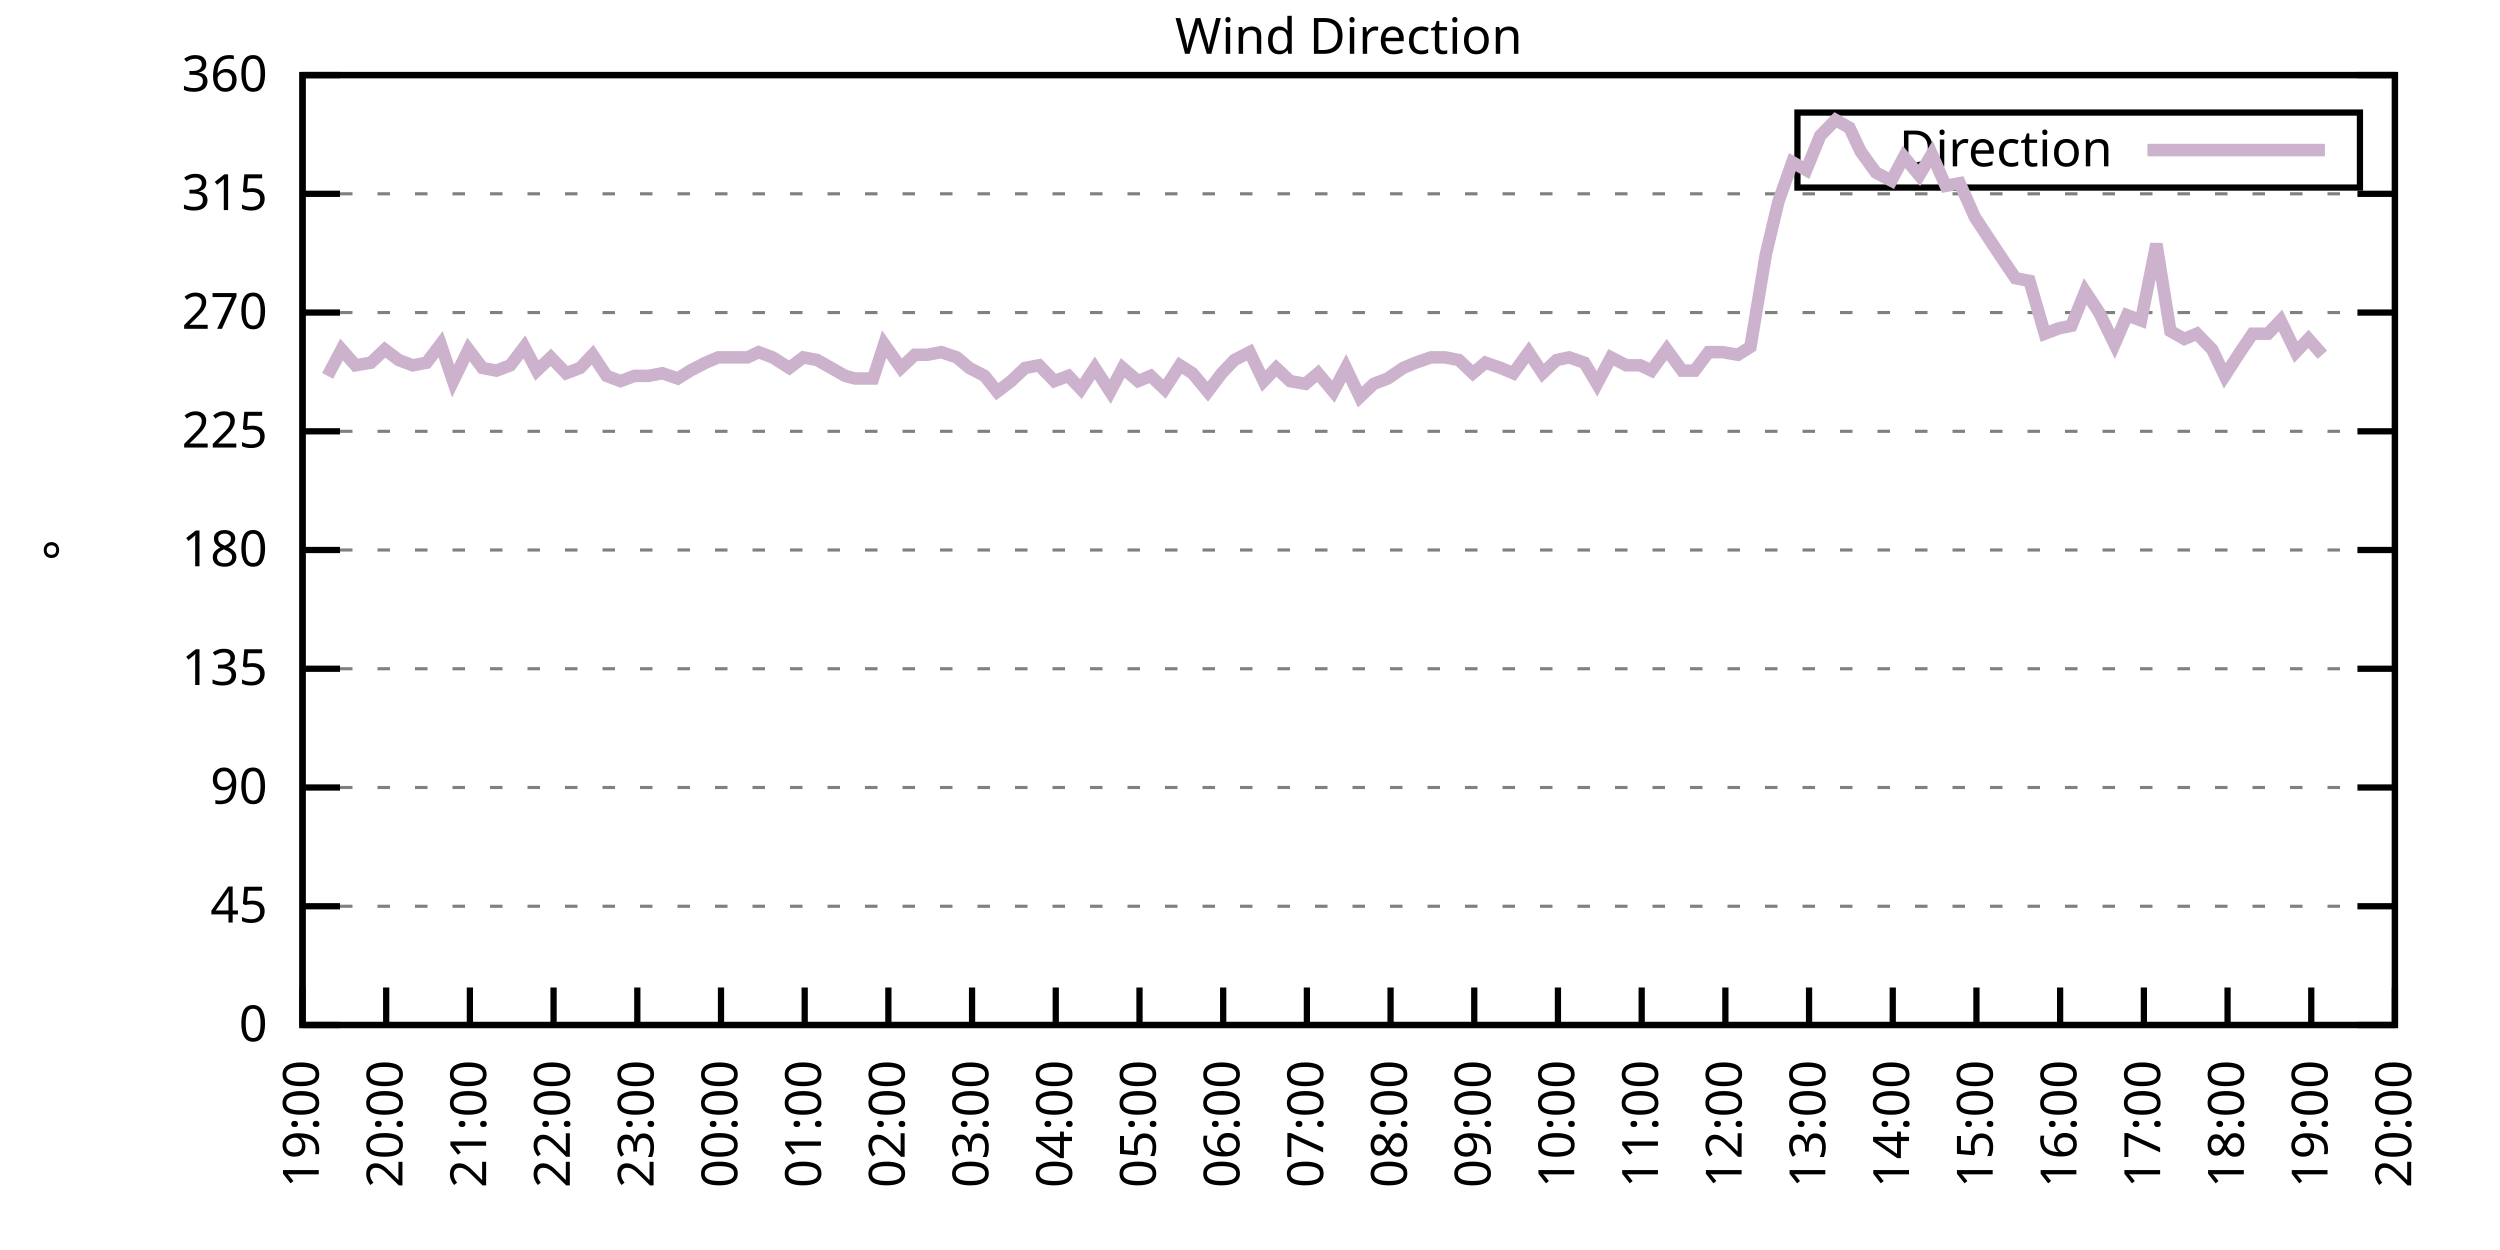
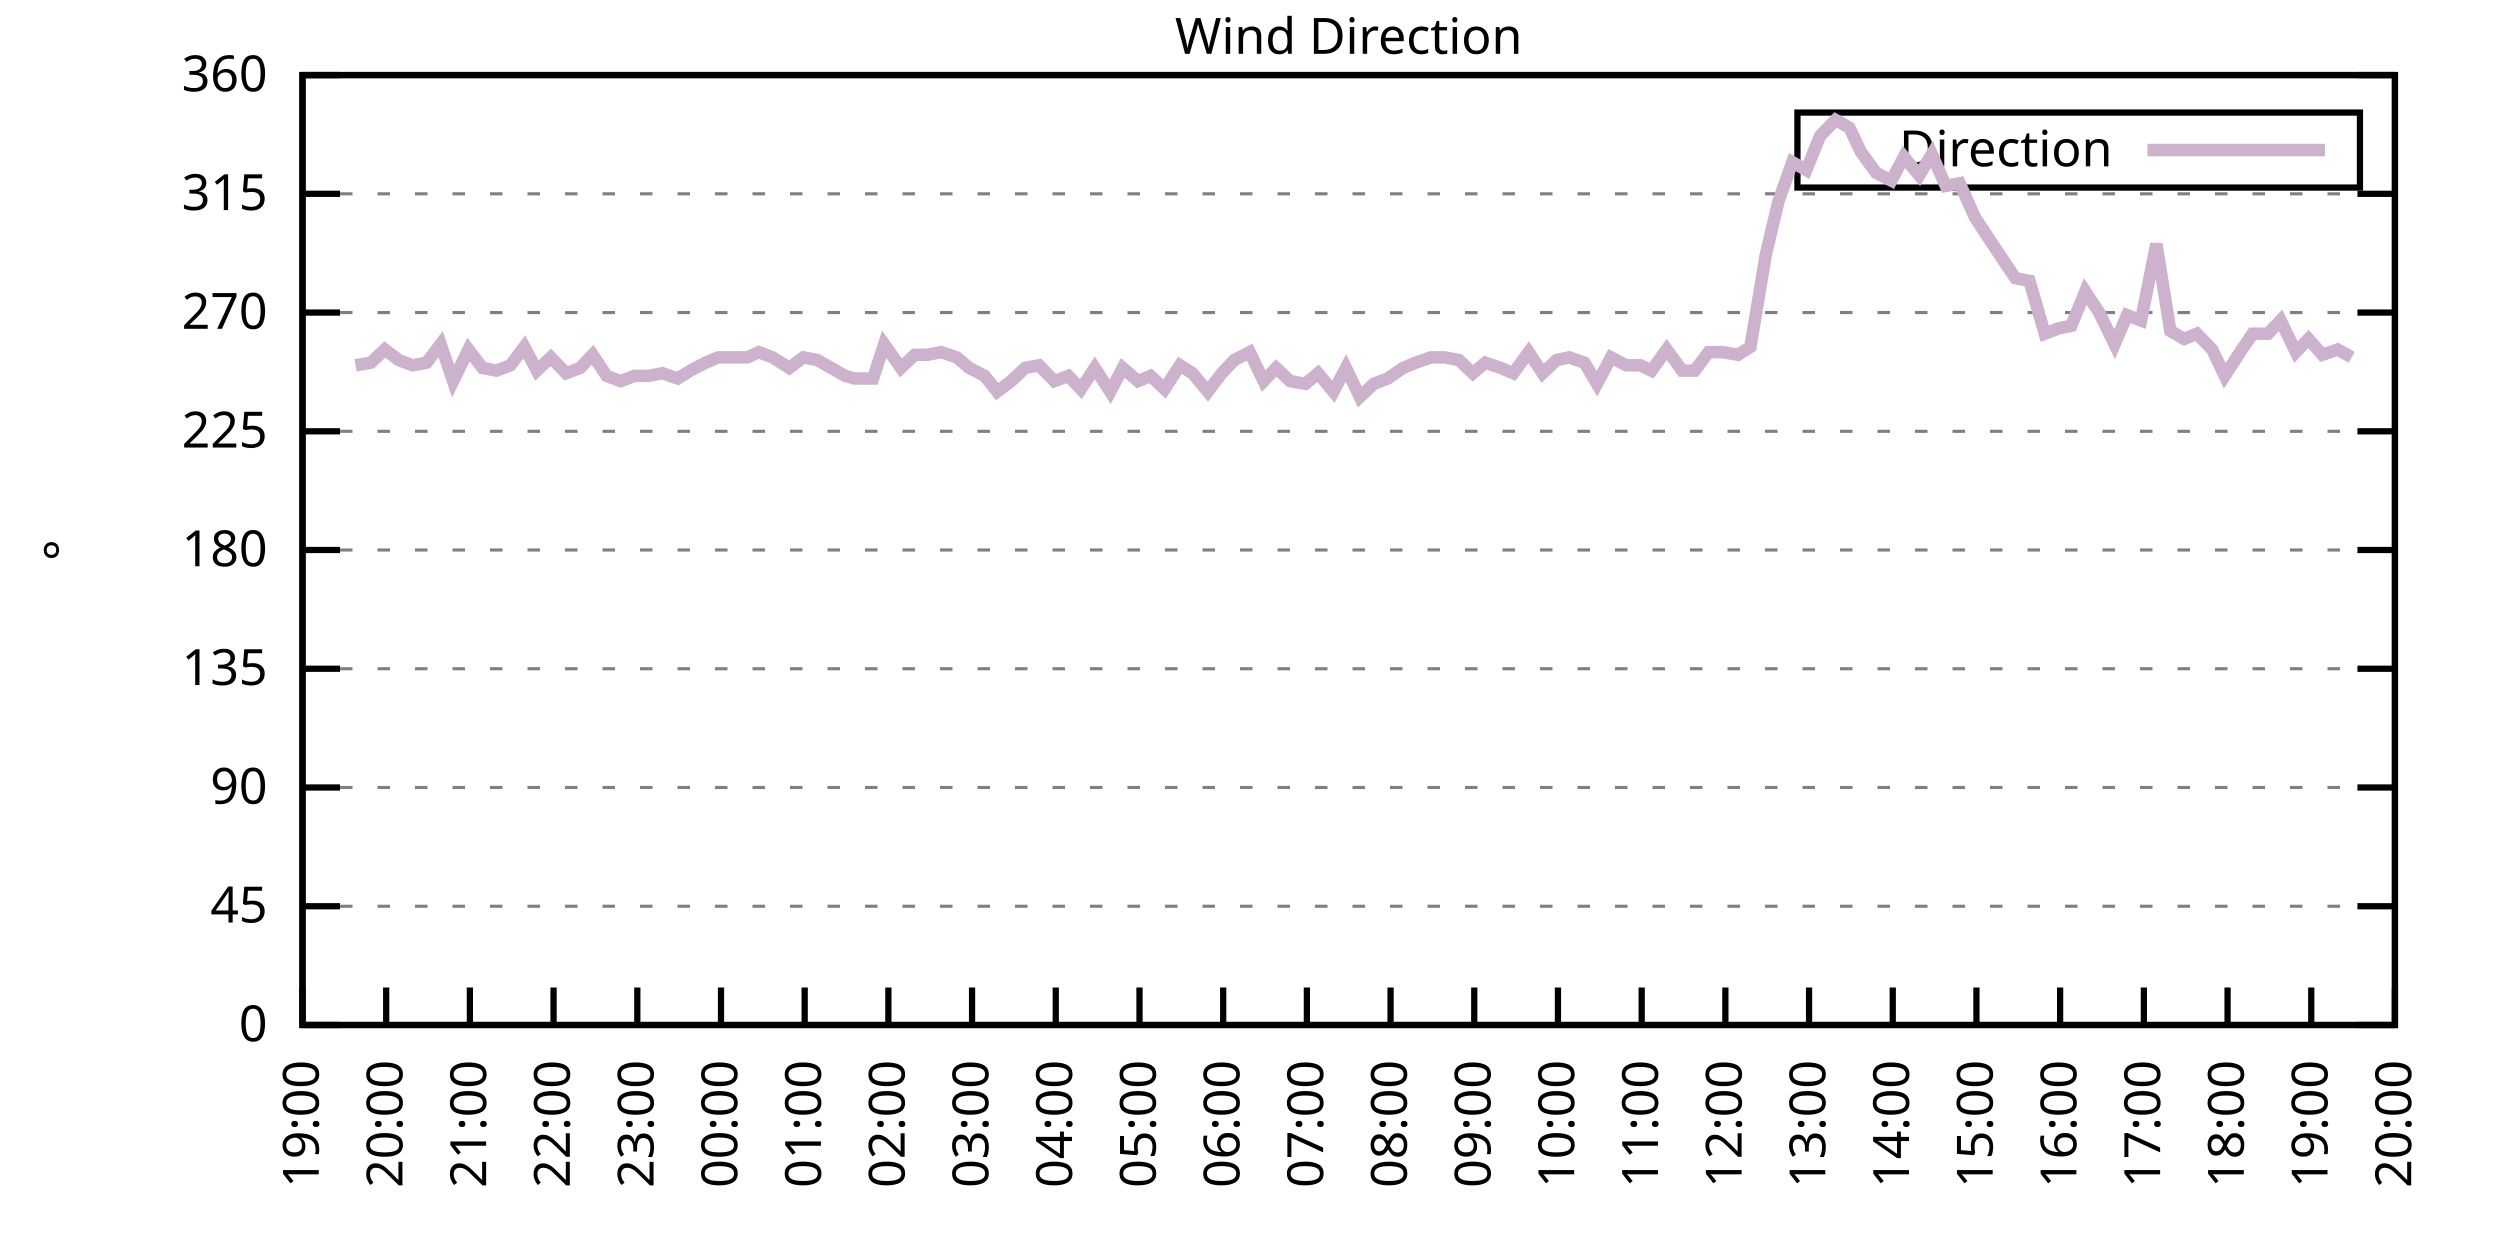
<svg xmlns="http://www.w3.org/2000/svg" xmlns:xlink="http://www.w3.org/1999/xlink" width="400" height="200" viewBox="0 0 400 200">
  <g id="gnuplot_canvas">
    <rect x="0" y="0" width="400" height="200" fill="none" />
    <defs>
      <circle id="gpDot" r="0.5" stroke-width="0.5" stroke="currentColor" />
      <path id="gpPt0" stroke-width="0.333" stroke="currentColor" d="M-1,0 h2 M0,-1 v2" />
      <path id="gpPt1" stroke-width="0.333" stroke="currentColor" d="M-1,-1 L1,1 M1,-1 L-1,1" />
      <path id="gpPt2" stroke-width="0.333" stroke="currentColor" d="M-1,0 L1,0 M0,-1 L0,1 M-1,-1 L1,1 M-1,1 L1,-1" />
      <rect id="gpPt3" stroke-width="0.333" stroke="currentColor" x="-1" y="-1" width="2" height="2" />
      <rect id="gpPt4" stroke-width="0.333" stroke="currentColor" fill="currentColor" x="-1" y="-1" width="2" height="2" />
      <circle id="gpPt5" stroke-width="0.333" stroke="currentColor" cx="0" cy="0" r="1" />
      <use xlink:href="#gpPt5" id="gpPt6" fill="currentColor" stroke="none" />
      <path id="gpPt7" stroke-width="0.333" stroke="currentColor" d="M0,-1.33 L-1.33,0.67 L1.33,0.67 z" />
      <use xlink:href="#gpPt7" id="gpPt8" fill="currentColor" stroke="none" />
      <use xlink:href="#gpPt7" id="gpPt9" stroke="currentColor" transform="rotate(180)" />
      <use xlink:href="#gpPt9" id="gpPt10" fill="currentColor" stroke="none" />
      <use xlink:href="#gpPt3" id="gpPt11" stroke="currentColor" transform="rotate(45)" />
      <use xlink:href="#gpPt11" id="gpPt12" fill="currentColor" stroke="none" />
      <path id="gpPt13" stroke-width="0.333" stroke="currentColor" d="M0,1.330 L1.265,0.411 L0.782,-1.067 L-0.782,-1.076 L-1.265,0.411 z" />
      <use xlink:href="#gpPt13" id="gpPt14" fill="currentColor" stroke="none" />
      <filter id="textbox" filterUnits="objectBoundingBox" x="0" y="0" height="1" width="1">
        <feFlood flood-color="white" flood-opacity="1" result="bgnd" />
        <feComposite in="SourceGraphic" in2="bgnd" operator="atop" />
      </filter>
      <filter id="greybox" filterUnits="objectBoundingBox" x="0" y="0" height="1" width="1">
        <feFlood flood-color="lightgrey" flood-opacity="1" result="grey" />
        <feComposite in="SourceGraphic" in2="grey" operator="atop" />
      </filter>
    </defs>
    <g fill="none" color="white" stroke="currentColor" stroke-width="1.00" stroke-linecap="butt" stroke-linejoin="miter">
</g>
    <g fill="none" color="black" stroke="currentColor" stroke-width="1.00" stroke-linecap="butt" stroke-linejoin="miter">
      <g stroke="none" shape-rendering="crispEdges">
        <polygon fill="rgb(255, 255, 255)" points="48.40,164.00 383.18,164.00 383.18,12.02 48.40,12.02 " />
      </g>
    </g>
    <g fill="none" color="black" stroke="currentColor" stroke-width="1.00" stroke-linecap="butt" stroke-linejoin="miter">
</g>
    <g fill="none" color="black" stroke="black" stroke-width="0.50" stroke-linecap="butt" stroke-linejoin="miter">
</g>
    <g fill="none" color="gray" stroke="currentColor" stroke-width="0.50" stroke-linecap="butt" stroke-linejoin="miter">
      <path stroke="gray" stroke-dasharray="2,4" class="gridline" d="M48.40,164.00 L383.19,164.00  " />
    </g>
    <g fill="none" color="gray" stroke="gray" stroke-width="1.00" stroke-linecap="butt" stroke-linejoin="miter">
</g>
    <g fill="none" color="black" stroke="currentColor" stroke-width="1.00" stroke-linecap="butt" stroke-linejoin="miter">
      <path stroke="black" d="M48.40,164.00 L54.40,164.00 M383.19,164.00 L377.19,164.00  " />
      <g transform="translate(42.80,166.60)" stroke="none" fill="black" font-family="Sans" font-size="8.00" text-anchor="end">
        <text>
          <tspan font-family="Sans"> 0</tspan>
        </text>
      </g>
    </g>
    <g fill="none" color="black" stroke="currentColor" stroke-width="1.00" stroke-linecap="butt" stroke-linejoin="miter">
</g>
    <g fill="none" color="black" stroke="black" stroke-width="0.50" stroke-linecap="butt" stroke-linejoin="miter">
</g>
    <g fill="none" color="gray" stroke="currentColor" stroke-width="0.50" stroke-linecap="butt" stroke-linejoin="miter">
      <path stroke="gray" stroke-dasharray="2,4" class="gridline" d="M48.40,145.00 L383.19,145.00  " />
    </g>
    <g fill="none" color="gray" stroke="gray" stroke-width="1.00" stroke-linecap="butt" stroke-linejoin="miter">
</g>
    <g fill="none" color="black" stroke="currentColor" stroke-width="1.00" stroke-linecap="butt" stroke-linejoin="miter">
      <path stroke="black" d="M48.40,145.00 L54.40,145.00 M383.19,145.00 L377.19,145.00  " />
      <g transform="translate(42.80,147.60)" stroke="none" fill="black" font-family="Sans" font-size="8.00" text-anchor="end">
        <text>
          <tspan font-family="Sans"> 45</tspan>
        </text>
      </g>
    </g>
    <g fill="none" color="black" stroke="currentColor" stroke-width="1.00" stroke-linecap="butt" stroke-linejoin="miter">
</g>
    <g fill="none" color="black" stroke="black" stroke-width="0.50" stroke-linecap="butt" stroke-linejoin="miter">
</g>
    <g fill="none" color="gray" stroke="currentColor" stroke-width="0.50" stroke-linecap="butt" stroke-linejoin="miter">
      <path stroke="gray" stroke-dasharray="2,4" class="gridline" d="M48.40,126.00 L383.19,126.00  " />
    </g>
    <g fill="none" color="gray" stroke="gray" stroke-width="1.00" stroke-linecap="butt" stroke-linejoin="miter">
</g>
    <g fill="none" color="black" stroke="currentColor" stroke-width="1.00" stroke-linecap="butt" stroke-linejoin="miter">
      <path stroke="black" d="M48.40,126.00 L54.40,126.00 M383.19,126.00 L377.19,126.00  " />
      <g transform="translate(42.80,128.60)" stroke="none" fill="black" font-family="Sans" font-size="8.00" text-anchor="end">
        <text>
          <tspan font-family="Sans"> 90</tspan>
        </text>
      </g>
    </g>
    <g fill="none" color="black" stroke="currentColor" stroke-width="1.00" stroke-linecap="butt" stroke-linejoin="miter">
</g>
    <g fill="none" color="black" stroke="black" stroke-width="0.50" stroke-linecap="butt" stroke-linejoin="miter">
</g>
    <g fill="none" color="gray" stroke="currentColor" stroke-width="0.50" stroke-linecap="butt" stroke-linejoin="miter">
      <path stroke="gray" stroke-dasharray="2,4" class="gridline" d="M48.40,107.00 L383.19,107.00  " />
    </g>
    <g fill="none" color="gray" stroke="gray" stroke-width="1.00" stroke-linecap="butt" stroke-linejoin="miter">
</g>
    <g fill="none" color="black" stroke="currentColor" stroke-width="1.00" stroke-linecap="butt" stroke-linejoin="miter">
      <path stroke="black" d="M48.40,107.00 L54.40,107.00 M383.19,107.00 L377.19,107.00  " />
      <g transform="translate(42.80,109.60)" stroke="none" fill="black" font-family="Sans" font-size="8.00" text-anchor="end">
        <text>
          <tspan font-family="Sans"> 135</tspan>
        </text>
      </g>
    </g>
    <g fill="none" color="black" stroke="currentColor" stroke-width="1.00" stroke-linecap="butt" stroke-linejoin="miter">
</g>
    <g fill="none" color="black" stroke="black" stroke-width="0.50" stroke-linecap="butt" stroke-linejoin="miter">
</g>
    <g fill="none" color="gray" stroke="currentColor" stroke-width="0.50" stroke-linecap="butt" stroke-linejoin="miter">
      <path stroke="gray" stroke-dasharray="2,4" class="gridline" d="M48.40,88.00 L383.19,88.00  " />
    </g>
    <g fill="none" color="gray" stroke="gray" stroke-width="1.00" stroke-linecap="butt" stroke-linejoin="miter">
</g>
    <g fill="none" color="black" stroke="currentColor" stroke-width="1.00" stroke-linecap="butt" stroke-linejoin="miter">
      <path stroke="black" d="M48.40,88.00 L54.40,88.00 M383.19,88.00 L377.19,88.00  " />
      <g transform="translate(42.80,90.60)" stroke="none" fill="black" font-family="Sans" font-size="8.00" text-anchor="end">
        <text>
          <tspan font-family="Sans"> 180</tspan>
        </text>
      </g>
    </g>
    <g fill="none" color="black" stroke="currentColor" stroke-width="1.00" stroke-linecap="butt" stroke-linejoin="miter">
</g>
    <g fill="none" color="black" stroke="black" stroke-width="0.50" stroke-linecap="butt" stroke-linejoin="miter">
</g>
    <g fill="none" color="gray" stroke="currentColor" stroke-width="0.50" stroke-linecap="butt" stroke-linejoin="miter">
      <path stroke="gray" stroke-dasharray="2,4" class="gridline" d="M48.40,69.01 L383.19,69.01  " />
    </g>
    <g fill="none" color="gray" stroke="gray" stroke-width="1.00" stroke-linecap="butt" stroke-linejoin="miter">
</g>
    <g fill="none" color="black" stroke="currentColor" stroke-width="1.00" stroke-linecap="butt" stroke-linejoin="miter">
      <path stroke="black" d="M48.40,69.01 L54.40,69.01 M383.19,69.01 L377.19,69.01  " />
      <g transform="translate(42.80,71.61)" stroke="none" fill="black" font-family="Sans" font-size="8.00" text-anchor="end">
        <text>
          <tspan font-family="Sans"> 225</tspan>
        </text>
      </g>
    </g>
    <g fill="none" color="black" stroke="currentColor" stroke-width="1.00" stroke-linecap="butt" stroke-linejoin="miter">
</g>
    <g fill="none" color="black" stroke="black" stroke-width="0.50" stroke-linecap="butt" stroke-linejoin="miter">
</g>
    <g fill="none" color="gray" stroke="currentColor" stroke-width="0.50" stroke-linecap="butt" stroke-linejoin="miter">
      <path stroke="gray" stroke-dasharray="2,4" class="gridline" d="M48.40,50.01 L383.19,50.01  " />
    </g>
    <g fill="none" color="gray" stroke="gray" stroke-width="1.00" stroke-linecap="butt" stroke-linejoin="miter">
</g>
    <g fill="none" color="black" stroke="currentColor" stroke-width="1.00" stroke-linecap="butt" stroke-linejoin="miter">
      <path stroke="black" d="M48.40,50.01 L54.40,50.01 M383.19,50.01 L377.19,50.01  " />
      <g transform="translate(42.80,52.61)" stroke="none" fill="black" font-family="Sans" font-size="8.00" text-anchor="end">
        <text>
          <tspan font-family="Sans"> 270</tspan>
        </text>
      </g>
    </g>
    <g fill="none" color="black" stroke="currentColor" stroke-width="1.00" stroke-linecap="butt" stroke-linejoin="miter">
</g>
    <g fill="none" color="black" stroke="black" stroke-width="0.50" stroke-linecap="butt" stroke-linejoin="miter">
</g>
    <g fill="none" color="gray" stroke="currentColor" stroke-width="0.50" stroke-linecap="butt" stroke-linejoin="miter">
      <path stroke="gray" stroke-dasharray="2,4" class="gridline" d="M48.40,31.01 L383.19,31.01  " />
    </g>
    <g fill="none" color="gray" stroke="gray" stroke-width="1.00" stroke-linecap="butt" stroke-linejoin="miter">
</g>
    <g fill="none" color="black" stroke="currentColor" stroke-width="1.00" stroke-linecap="butt" stroke-linejoin="miter">
      <path stroke="black" d="M48.40,31.01 L54.40,31.01 M383.19,31.01 L377.19,31.01  " />
      <g transform="translate(42.80,33.61)" stroke="none" fill="black" font-family="Sans" font-size="8.00" text-anchor="end">
        <text>
          <tspan font-family="Sans"> 315</tspan>
        </text>
      </g>
    </g>
    <g fill="none" color="black" stroke="currentColor" stroke-width="1.00" stroke-linecap="butt" stroke-linejoin="miter">
</g>
    <g fill="none" color="black" stroke="black" stroke-width="0.50" stroke-linecap="butt" stroke-linejoin="miter">
</g>
    <g fill="none" color="gray" stroke="currentColor" stroke-width="0.50" stroke-linecap="butt" stroke-linejoin="miter">
      <path stroke="gray" stroke-dasharray="2,4" class="gridline" d="M48.40,12.01 L383.19,12.01  " />
    </g>
    <g fill="none" color="gray" stroke="gray" stroke-width="1.00" stroke-linecap="butt" stroke-linejoin="miter">
</g>
    <g fill="none" color="black" stroke="currentColor" stroke-width="1.00" stroke-linecap="butt" stroke-linejoin="miter">
      <path stroke="black" d="M48.40,12.01 L54.40,12.01 M383.19,12.01 L377.19,12.01  " />
      <g transform="translate(42.80,14.61)" stroke="none" fill="black" font-family="Sans" font-size="8.00" text-anchor="end">
        <text>
          <tspan font-family="Sans"> 360</tspan>
        </text>
      </g>
    </g>
    <g fill="none" color="black" stroke="currentColor" stroke-width="1.00" stroke-linecap="butt" stroke-linejoin="miter">
      <path stroke="black" d="M48.40,164.00 L48.40,158.00  " />
      <g transform="translate(51.00,169.60) rotate(270.00)" stroke="none" fill="black" font-family="Sans" font-size="8.00" text-anchor="end">
        <text>
          <tspan font-family="Sans">19:00</tspan>
        </text>
      </g>
    </g>
    <g fill="none" color="black" stroke="currentColor" stroke-width="1.00" stroke-linecap="butt" stroke-linejoin="miter">
      <path stroke="black" d="M61.79,164.00 L61.79,158.00  " />
      <g transform="translate(64.39,169.60) rotate(270.00)" stroke="none" fill="black" font-family="Sans" font-size="8.00" text-anchor="end">
        <text>
          <tspan font-family="Sans">20:00</tspan>
        </text>
      </g>
    </g>
    <g fill="none" color="black" stroke="currentColor" stroke-width="1.00" stroke-linecap="butt" stroke-linejoin="miter">
      <path stroke="black" d="M75.18,164.00 L75.18,158.00  " />
      <g transform="translate(77.78,169.60) rotate(270.00)" stroke="none" fill="black" font-family="Sans" font-size="8.00" text-anchor="end">
        <text>
          <tspan font-family="Sans">21:00</tspan>
        </text>
      </g>
    </g>
    <g fill="none" color="black" stroke="currentColor" stroke-width="1.00" stroke-linecap="butt" stroke-linejoin="miter">
      <path stroke="black" d="M88.57,164.00 L88.57,158.00  " />
      <g transform="translate(91.17,169.60) rotate(270.00)" stroke="none" fill="black" font-family="Sans" font-size="8.00" text-anchor="end">
        <text>
          <tspan font-family="Sans">22:00</tspan>
        </text>
      </g>
    </g>
    <g fill="none" color="black" stroke="currentColor" stroke-width="1.00" stroke-linecap="butt" stroke-linejoin="miter">
      <path stroke="black" d="M101.97,164.00 L101.97,158.00  " />
      <g transform="translate(104.57,169.60) rotate(270.00)" stroke="none" fill="black" font-family="Sans" font-size="8.00" text-anchor="end">
        <text>
          <tspan font-family="Sans">23:00</tspan>
        </text>
      </g>
    </g>
    <g fill="none" color="black" stroke="currentColor" stroke-width="1.00" stroke-linecap="butt" stroke-linejoin="miter">
      <path stroke="black" d="M115.36,164.00 L115.36,158.00  " />
      <g transform="translate(117.96,169.60) rotate(270.00)" stroke="none" fill="black" font-family="Sans" font-size="8.00" text-anchor="end">
        <text>
          <tspan font-family="Sans">00:00</tspan>
        </text>
      </g>
    </g>
    <g fill="none" color="black" stroke="currentColor" stroke-width="1.00" stroke-linecap="butt" stroke-linejoin="miter">
      <path stroke="black" d="M128.75,164.00 L128.75,158.00  " />
      <g transform="translate(131.35,169.60) rotate(270.00)" stroke="none" fill="black" font-family="Sans" font-size="8.00" text-anchor="end">
        <text>
          <tspan font-family="Sans">01:00</tspan>
        </text>
      </g>
    </g>
    <g fill="none" color="black" stroke="currentColor" stroke-width="1.00" stroke-linecap="butt" stroke-linejoin="miter">
      <path stroke="black" d="M142.14,164.00 L142.14,158.00  " />
      <g transform="translate(144.74,169.60) rotate(270.00)" stroke="none" fill="black" font-family="Sans" font-size="8.00" text-anchor="end">
        <text>
          <tspan font-family="Sans">02:00</tspan>
        </text>
      </g>
    </g>
    <g fill="none" color="black" stroke="currentColor" stroke-width="1.00" stroke-linecap="butt" stroke-linejoin="miter">
      <path stroke="black" d="M155.53,164.00 L155.53,158.00  " />
      <g transform="translate(158.13,169.60) rotate(270.00)" stroke="none" fill="black" font-family="Sans" font-size="8.00" text-anchor="end">
        <text>
          <tspan font-family="Sans">03:00</tspan>
        </text>
      </g>
    </g>
    <g fill="none" color="black" stroke="currentColor" stroke-width="1.00" stroke-linecap="butt" stroke-linejoin="miter">
      <path stroke="black" d="M168.92,164.00 L168.92,158.00  " />
      <g transform="translate(171.52,169.60) rotate(270.00)" stroke="none" fill="black" font-family="Sans" font-size="8.00" text-anchor="end">
        <text>
          <tspan font-family="Sans">04:00</tspan>
        </text>
      </g>
    </g>
    <g fill="none" color="black" stroke="currentColor" stroke-width="1.00" stroke-linecap="butt" stroke-linejoin="miter">
      <path stroke="black" d="M182.32,164.00 L182.32,158.00  " />
      <g transform="translate(184.92,169.60) rotate(270.00)" stroke="none" fill="black" font-family="Sans" font-size="8.00" text-anchor="end">
        <text>
          <tspan font-family="Sans">05:00</tspan>
        </text>
      </g>
    </g>
    <g fill="none" color="black" stroke="currentColor" stroke-width="1.00" stroke-linecap="butt" stroke-linejoin="miter">
      <path stroke="black" d="M195.71,164.00 L195.71,158.00  " />
      <g transform="translate(198.31,169.60) rotate(270.00)" stroke="none" fill="black" font-family="Sans" font-size="8.00" text-anchor="end">
        <text>
          <tspan font-family="Sans">06:00</tspan>
        </text>
      </g>
    </g>
    <g fill="none" color="black" stroke="currentColor" stroke-width="1.00" stroke-linecap="butt" stroke-linejoin="miter">
      <path stroke="black" d="M209.10,164.00 L209.10,158.00  " />
      <g transform="translate(211.70,169.60) rotate(270.00)" stroke="none" fill="black" font-family="Sans" font-size="8.00" text-anchor="end">
        <text>
          <tspan font-family="Sans">07:00</tspan>
        </text>
      </g>
    </g>
    <g fill="none" color="black" stroke="currentColor" stroke-width="1.00" stroke-linecap="butt" stroke-linejoin="miter">
      <path stroke="black" d="M222.49,164.00 L222.49,158.00  " />
      <g transform="translate(225.09,169.60) rotate(270.00)" stroke="none" fill="black" font-family="Sans" font-size="8.00" text-anchor="end">
        <text>
          <tspan font-family="Sans">08:00</tspan>
        </text>
      </g>
    </g>
    <g fill="none" color="black" stroke="currentColor" stroke-width="1.00" stroke-linecap="butt" stroke-linejoin="miter">
      <path stroke="black" d="M235.88,164.00 L235.88,158.00  " />
      <g transform="translate(238.48,169.60) rotate(270.00)" stroke="none" fill="black" font-family="Sans" font-size="8.00" text-anchor="end">
        <text>
          <tspan font-family="Sans">09:00</tspan>
        </text>
      </g>
    </g>
    <g fill="none" color="black" stroke="currentColor" stroke-width="1.00" stroke-linecap="butt" stroke-linejoin="miter">
      <path stroke="black" d="M249.27,164.00 L249.27,158.00  " />
      <g transform="translate(251.87,169.60) rotate(270.00)" stroke="none" fill="black" font-family="Sans" font-size="8.00" text-anchor="end">
        <text>
          <tspan font-family="Sans">10:00</tspan>
        </text>
      </g>
    </g>
    <g fill="none" color="black" stroke="currentColor" stroke-width="1.00" stroke-linecap="butt" stroke-linejoin="miter">
      <path stroke="black" d="M262.67,164.00 L262.67,158.00  " />
      <g transform="translate(265.27,169.60) rotate(270.00)" stroke="none" fill="black" font-family="Sans" font-size="8.00" text-anchor="end">
        <text>
          <tspan font-family="Sans">11:00</tspan>
        </text>
      </g>
    </g>
    <g fill="none" color="black" stroke="currentColor" stroke-width="1.00" stroke-linecap="butt" stroke-linejoin="miter">
      <path stroke="black" d="M276.06,164.00 L276.06,158.00  " />
      <g transform="translate(278.66,169.60) rotate(270.00)" stroke="none" fill="black" font-family="Sans" font-size="8.00" text-anchor="end">
        <text>
          <tspan font-family="Sans">12:00</tspan>
        </text>
      </g>
    </g>
    <g fill="none" color="black" stroke="currentColor" stroke-width="1.00" stroke-linecap="butt" stroke-linejoin="miter">
      <path stroke="black" d="M289.45,164.00 L289.45,158.00  " />
      <g transform="translate(292.05,169.60) rotate(270.00)" stroke="none" fill="black" font-family="Sans" font-size="8.00" text-anchor="end">
        <text>
          <tspan font-family="Sans">13:00</tspan>
        </text>
      </g>
    </g>
    <g fill="none" color="black" stroke="currentColor" stroke-width="1.00" stroke-linecap="butt" stroke-linejoin="miter">
      <path stroke="black" d="M302.84,164.00 L302.84,158.00  " />
      <g transform="translate(305.44,169.60) rotate(270.00)" stroke="none" fill="black" font-family="Sans" font-size="8.00" text-anchor="end">
        <text>
          <tspan font-family="Sans">14:00</tspan>
        </text>
      </g>
    </g>
    <g fill="none" color="black" stroke="currentColor" stroke-width="1.00" stroke-linecap="butt" stroke-linejoin="miter">
      <path stroke="black" d="M316.23,164.00 L316.23,158.00  " />
      <g transform="translate(318.83,169.60) rotate(270.00)" stroke="none" fill="black" font-family="Sans" font-size="8.00" text-anchor="end">
        <text>
          <tspan font-family="Sans">15:00</tspan>
        </text>
      </g>
    </g>
    <g fill="none" color="black" stroke="currentColor" stroke-width="1.00" stroke-linecap="butt" stroke-linejoin="miter">
      <path stroke="black" d="M329.62,164.00 L329.62,158.00  " />
      <g transform="translate(332.22,169.60) rotate(270.00)" stroke="none" fill="black" font-family="Sans" font-size="8.00" text-anchor="end">
        <text>
          <tspan font-family="Sans">16:00</tspan>
        </text>
      </g>
    </g>
    <g fill="none" color="black" stroke="currentColor" stroke-width="1.00" stroke-linecap="butt" stroke-linejoin="miter">
      <path stroke="black" d="M343.02,164.00 L343.02,158.00  " />
      <g transform="translate(345.62,169.60) rotate(270.00)" stroke="none" fill="black" font-family="Sans" font-size="8.00" text-anchor="end">
        <text>
          <tspan font-family="Sans">17:00</tspan>
        </text>
      </g>
    </g>
    <g fill="none" color="black" stroke="currentColor" stroke-width="1.00" stroke-linecap="butt" stroke-linejoin="miter">
      <path stroke="black" d="M356.41,164.00 L356.41,158.00  " />
      <g transform="translate(359.01,169.60) rotate(270.00)" stroke="none" fill="black" font-family="Sans" font-size="8.00" text-anchor="end">
        <text>
          <tspan font-family="Sans">18:00</tspan>
        </text>
      </g>
    </g>
    <g fill="none" color="black" stroke="currentColor" stroke-width="1.00" stroke-linecap="butt" stroke-linejoin="miter">
      <path stroke="black" d="M369.80,164.00 L369.80,158.00  " />
      <g transform="translate(372.40,169.60) rotate(270.00)" stroke="none" fill="black" font-family="Sans" font-size="8.00" text-anchor="end">
        <text>
          <tspan font-family="Sans">19:00</tspan>
        </text>
      </g>
    </g>
    <g fill="none" color="black" stroke="currentColor" stroke-width="1.00" stroke-linecap="butt" stroke-linejoin="miter">
      <path stroke="black" d="M383.19,164.00 L383.19,158.00  " />
      <g transform="translate(385.79,169.60) rotate(270.00)" stroke="none" fill="black" font-family="Sans" font-size="8.00" text-anchor="end">
        <text>
          <tspan font-family="Sans">20:00</tspan>
        </text>
      </g>
    </g>
    <g fill="none" color="black" stroke="currentColor" stroke-width="1.00" stroke-linecap="butt" stroke-linejoin="miter">
</g>
    <g fill="none" color="black" stroke="currentColor" stroke-width="1.00" stroke-linecap="butt" stroke-linejoin="miter">
      <path stroke="black" d="M48.40,12.01 L48.40,164.00 L383.19,164.00 L383.19,12.01 L48.40,12.01 Z  " />
    </g>
    <g fill="none" color="black" stroke="currentColor" stroke-width="1.00" stroke-linecap="butt" stroke-linejoin="miter">
</g>
    <g fill="none" color="black" stroke="currentColor" stroke-width="1.00" stroke-linecap="butt" stroke-linejoin="miter">
      <path stroke="black" d="M287.59,30.01 L287.59,18.01 L377.59,18.01 L377.59,30.01 L287.59,30.01 Z  " />
    </g>
    <g id="Wind_direction_plot_1">
      <g fill="none" color="white" stroke="black" stroke-width="2.00" stroke-linecap="butt" stroke-linejoin="miter">
</g>
      <g fill="none" color="black" stroke="currentColor" stroke-width="2.00" stroke-linecap="butt" stroke-linejoin="miter">
        <g transform="translate(337.99,26.61)" stroke="none" fill="black" font-family="Sans" font-size="8.00" text-anchor="end">
          <text>
            <tspan font-family="Sans">Direction</tspan>
          </text>
        </g>
      </g>
      <g fill="none" color="black" stroke="currentColor" stroke-width="2.00" stroke-linecap="butt" stroke-linejoin="miter">
-         <path stroke="rgb(204, 178, 204)" d="M343.59,24.01 L371.99,24.01 M52.42,60.14 L54.65,55.92 L56.88,58.45 L59.34,58.03 L61.57,55.92 L63.80,57.61   L66.03,58.45 L68.26,58.03 L70.50,55.07 L72.50,60.98 L74.96,55.92 L77.19,58.87 L79.42,59.30 L81.66,58.45   L83.89,55.50 L85.90,59.30 L88.13,57.18 L90.58,59.72 L92.82,58.87 L94.82,56.76 L97.06,60.14 L99.29,60.98   L101.52,60.14 L103.75,60.14 L105.98,59.72 L108.44,60.56 L110.45,59.30 L112.90,58.03 L114.91,57.18 L117.14,57.18   L119.60,57.18 L121.38,56.34 L123.62,57.18 L126.29,58.87 L128.53,57.18 L130.76,57.61 L132.99,58.87 L135.22,60.14   L136.78,60.56 L139.69,60.56 L141.47,55.07 L144.15,58.87 L146.38,56.76 L148.39,56.76 L150.62,56.34 L153.08,57.18   L155.09,58.87 L157.54,60.14 L159.55,62.67 L161.78,60.98 L164.01,58.87 L166.25,58.45 L168.70,60.98 L170.93,60.14   L172.94,62.25 L175.17,58.87 L177.63,62.67 L179.64,58.87 L182.09,60.98 L184.10,60.14 L186.33,62.25 L188.79,58.45   L190.80,59.72 L193.25,62.67 L195.48,59.72 L197.49,57.61 L199.95,56.34 L202.18,60.98 L204.19,58.87 L206.42,60.98   L208.88,61.41 L210.88,59.72 L213.34,62.67 L215.35,58.87 L217.58,63.52 L219.81,61.41 L222.04,60.56 L224.50,58.87   L226.51,58.03 L228.96,57.18 L231.20,57.18 L233.43,57.61 L235.66,59.72 L237.67,58.03 L240.12,58.87 L242.13,59.72   L244.59,56.34 L246.82,59.72 L249.05,57.61 L251.06,57.18 L253.51,58.03 L255.52,61.41 L257.76,57.18 L260.21,58.45   L262.44,58.45 L264.23,59.30 L266.68,55.92 L269.14,59.30 L271.15,59.30 L273.38,56.34 L275.61,56.34 L278.07,56.76   L280.07,55.50 L282.53,40.72 L284.54,32.28 L286.77,25.94 L289.00,27.21 L291.23,21.72 L293.69,19.19 L295.92,20.45   L297.71,24.25 L300.16,27.63 L302.62,28.90 L304.63,25.10 L307.08,28.05 L309.09,24.68 L311.32,29.74 L313.55,29.32   L316.01,34.81 L318.24,38.19 L320.47,41.56 L322.48,44.52 L324.71,44.94 L327.17,53.39 L329.40,52.54 L331.41,52.12   L333.64,46.63 L335.87,50.01 L338.33,55.07 L340.34,50.43 L342.57,51.27 L345.02,39.03 L347.26,52.96 L349.49,54.23   L351.50,53.39 L353.95,55.92 L355.96,60.14 L358.42,56.34 L360.42,53.39 L362.88,53.39 L364.89,51.27 L367.34,56.34   L369.35,54.23 L371.58,56.76  " />
+         <path stroke="rgb(204, 178, 204)" d="M343.59,24.01 L371.99,24.01 M56.88,58.45 L59.34,58.03 L61.57,55.92 L63.80,57.61 L66.03,58.45 L68.26,58.03   L70.50,55.07 L72.50,60.98 L74.96,55.92 L77.19,58.87 L79.42,59.30 L81.66,58.45 L83.89,55.50 L85.90,59.30   L88.13,57.18 L90.58,59.72 L92.82,58.87 L94.82,56.76 L97.06,60.14 L99.29,60.98 L101.52,60.14 L103.75,60.14   L105.98,59.72 L108.44,60.56 L110.45,59.30 L112.90,58.03 L114.91,57.18 L117.14,57.18 L119.60,57.18 L121.38,56.34   L123.62,57.18 L126.29,58.87 L128.53,57.18 L130.76,57.61 L132.99,58.87 L135.22,60.14 L136.78,60.56 L139.69,60.56   L141.47,55.07 L144.15,58.87 L146.38,56.76 L148.39,56.76 L150.62,56.34 L153.08,57.18 L155.09,58.87 L157.54,60.14   L159.55,62.67 L161.78,60.98 L164.01,58.87 L166.25,58.45 L168.70,60.98 L170.93,60.14 L172.94,62.25 L175.17,58.87   L177.63,62.67 L179.64,58.87 L182.09,60.98 L184.10,60.14 L186.33,62.25 L188.79,58.45 L190.80,59.72 L193.25,62.67   L195.48,59.72 L197.49,57.61 L199.95,56.34 L202.18,60.98 L204.19,58.87 L206.42,60.98 L208.88,61.41 L210.88,59.72   L213.34,62.67 L215.35,58.87 L217.58,63.52 L219.81,61.41 L222.04,60.56 L224.50,58.87 L226.51,58.03 L228.96,57.18   L231.20,57.18 L233.43,57.61 L235.66,59.72 L237.67,58.03 L240.12,58.87 L242.13,59.72 L244.59,56.34 L246.82,59.72   L249.05,57.61 L251.06,57.18 L253.51,58.03 L255.52,61.41 L257.76,57.18 L260.21,58.45 L262.44,58.45 L264.23,59.30   L266.68,55.92 L269.14,59.30 L271.15,59.30 L273.38,56.34 L275.61,56.34 L278.07,56.76 L280.07,55.50 L282.53,40.72   L284.54,32.28 L286.77,25.94 L289.00,27.21 L291.23,21.72 L293.69,19.19 L295.92,20.45 L297.71,24.25 L300.16,27.63   L302.62,28.90 L304.63,25.10 L307.08,28.05 L309.09,24.68 L311.32,29.74 L313.55,29.32 L316.01,34.81 L318.24,38.19   L320.47,41.56 L322.48,44.52 L324.71,44.94 L327.17,53.39 L329.40,52.54 L331.41,52.12 L333.64,46.63 L335.87,50.01   L338.33,55.07 L340.34,50.43 L342.57,51.27 L345.02,39.03 L347.26,52.96 L349.49,54.23 L351.50,53.39 L353.95,55.92   L355.96,60.14 L358.42,56.34 L360.42,53.39 L362.88,53.39 L364.89,51.27 L367.34,56.34 L369.35,54.23 L371.58,56.76   L374.04,55.92 L376.27,57.18  " />
      </g>
    </g>
    <g fill="none" color="black" stroke="currentColor" stroke-width="2.00" stroke-linecap="butt" stroke-linejoin="miter">
</g>
    <g fill="none" color="black" stroke="black" stroke-width="1.00" stroke-linecap="butt" stroke-linejoin="miter">
</g>
    <g fill="none" color="black" stroke="currentColor" stroke-width="1.00" stroke-linecap="butt" stroke-linejoin="miter">
      <path stroke="black" d="M48.40,12.01 L48.40,164.00 L383.19,164.00 L383.19,12.01 L48.40,12.01 Z  " />
      <g transform="translate(12.80,88.01) rotate(270.00)" stroke="none" fill="black" font-family="Sans" font-size="8.00" text-anchor="middle">
        <text>
          <tspan font-family="Sans">°</tspan>
        </text>
      </g>
    </g>
    <g fill="none" color="black" stroke="currentColor" stroke-width="1.00" stroke-linecap="butt" stroke-linejoin="miter">
</g>
    <g fill="none" color="black" stroke="currentColor" stroke-width="1.00" stroke-linecap="butt" stroke-linejoin="miter">
      <g transform="translate(215.79,8.61)" stroke="none" fill="black" font-family="Sans" font-size="8.00" text-anchor="middle">
        <text>
          <tspan font-family="Sans">Wind Direction</tspan>
        </text>
      </g>
    </g>
    <g fill="none" color="black" stroke="currentColor" stroke-width="1.00" stroke-linecap="butt" stroke-linejoin="miter">
</g>
  </g>
</svg>
